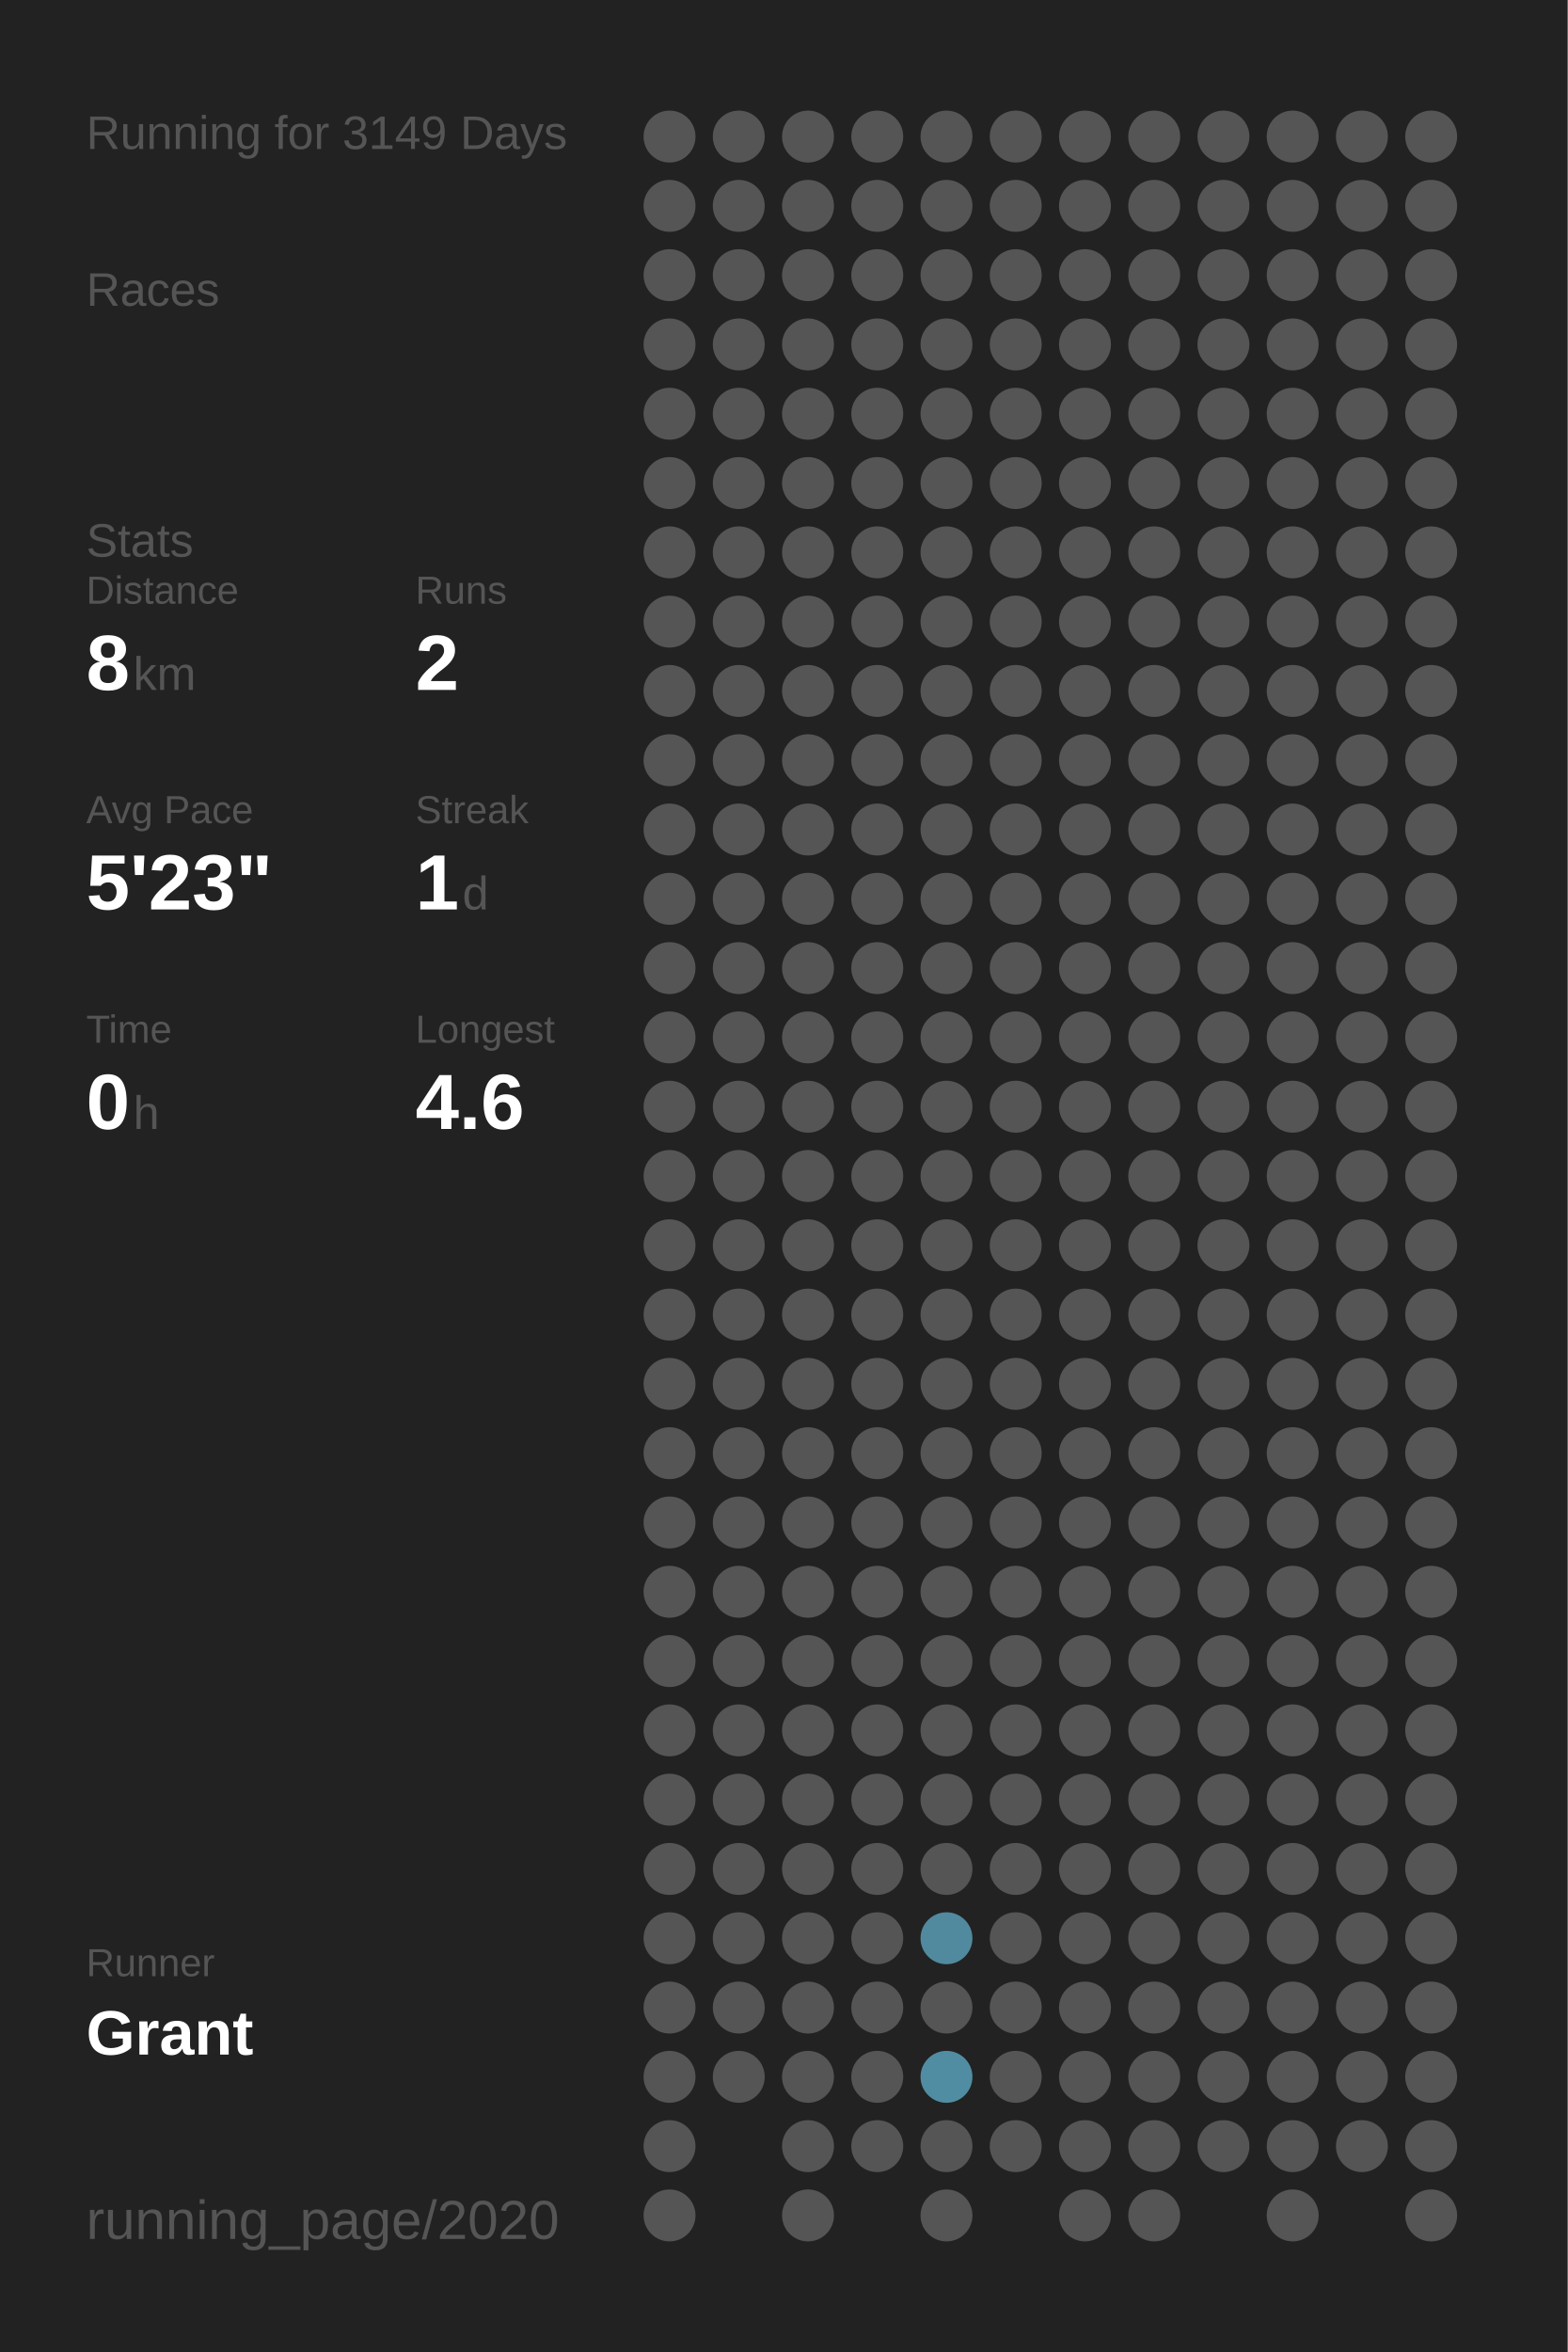
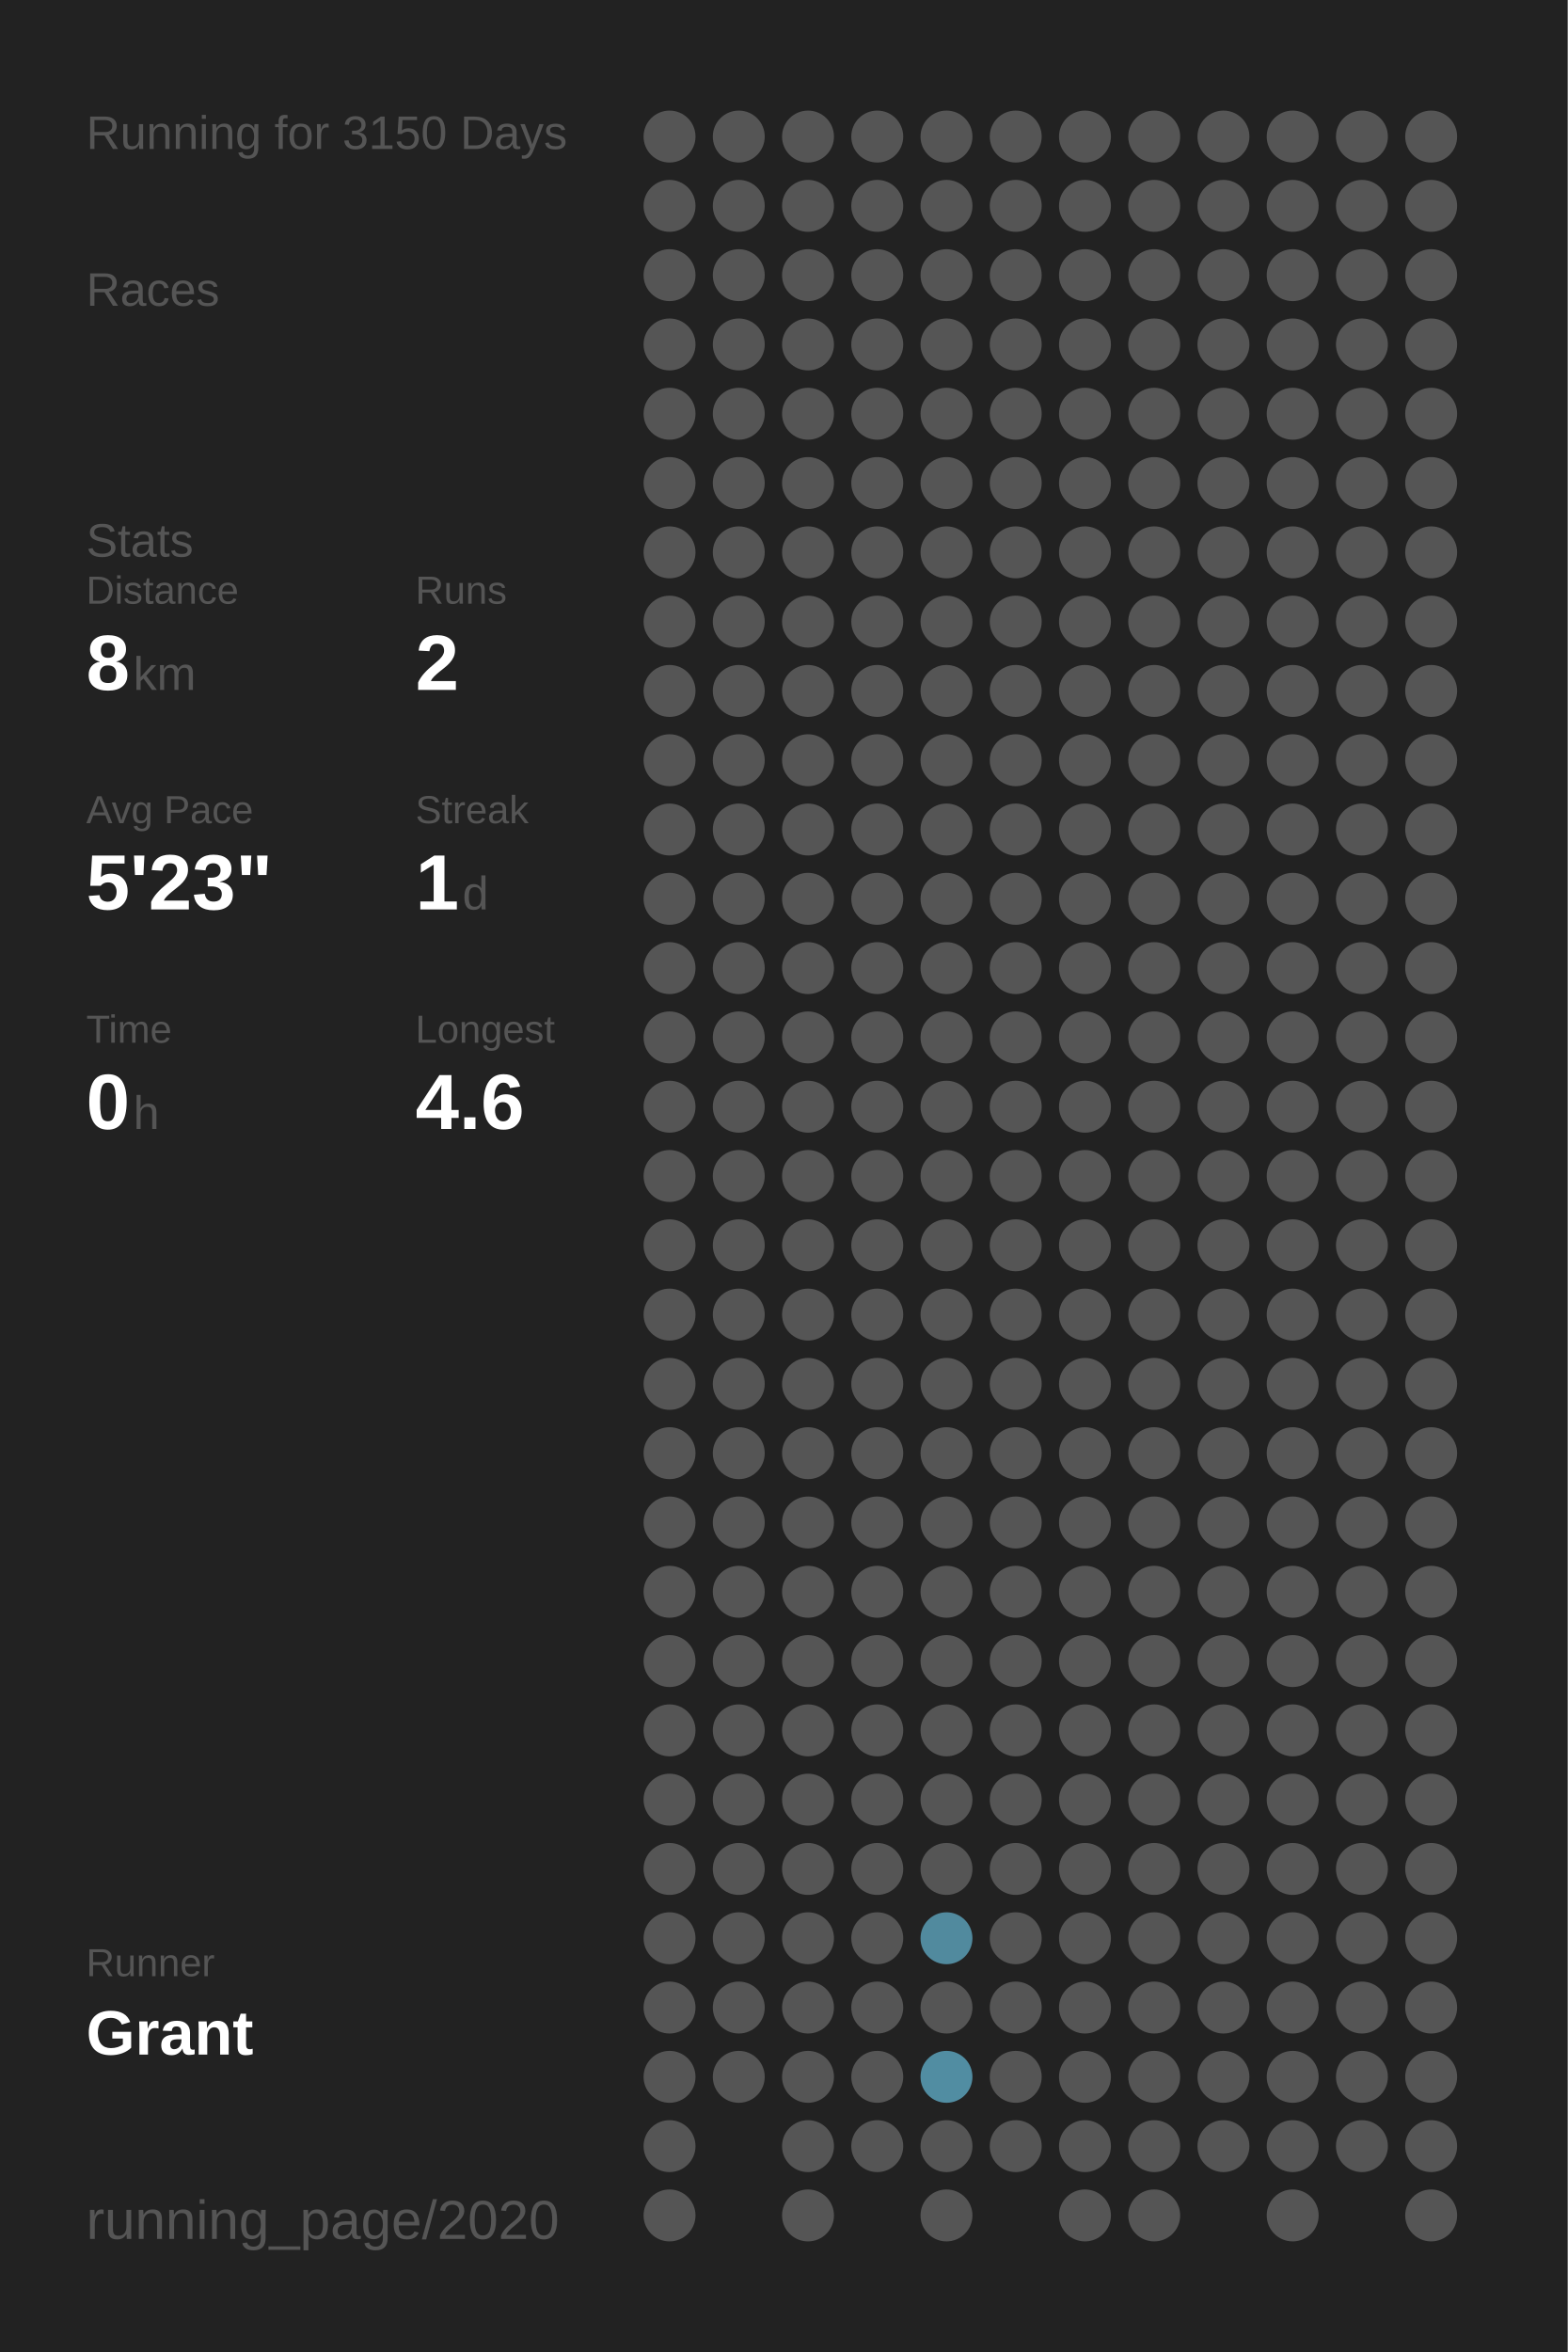
<svg xmlns="http://www.w3.org/2000/svg" baseProfile="full" height="300mm" version="1.1" viewBox="0,0,200,300" width="200mm">
  <defs />
  <rect fill="#222222" height="300" width="200" x="0" y="0" />
-   <text fill="#555555" style="font-size:6px; font-family:Arial;" x="11" y="19">Running for 3149 Days</text>
+   <text fill="#555555" style="font-size:6px; font-family:Arial;" x="11" y="19">Running for 3150 Days</text>
  <text fill="#555555" style="font-size:6px; font-family:Arial;" x="11" y="39">Races</text>
  <text fill="#555555" style="font-size:6px; font-family:Arial;" x="11" y="71">Stats</text>
  <text fill="#555555" style="font-size:5px; font-family:Arial;" x="11" y="77">Distance</text>
  <text fill="#FFFFFF" style="font-size:10px; font-family:Arial; font-weight:bold;" x="11" y="88">8</text>
  <text fill="#555555" style="font-size:6px; font-family:Arial;" x="17" y="88">km</text>
  <text fill="#555555" style="font-size:5px; font-family:Arial;" x="53" y="77">Runs</text>
  <text fill="#FFFFFF" style="font-size:10px; font-family:Arial; font-weight:bold;" x="53" y="88">2</text>
  <text fill="#555555" style="font-size:5px; font-family:Arial;" x="11" y="105">Avg Pace</text>
  <text fill="#FFFFFF" style="font-size:10px; font-family:Arial; font-weight:bold;" x="11" y="116">5'23"</text>
  <text fill="#555555" style="font-size:5px; font-family:Arial;" x="53" y="105">Streak</text>
  <text fill="#FFFFFF" style="font-size:10px; font-family:Arial; font-weight:bold;" x="53" y="116">1</text>
  <text fill="#555555" style="font-size:6px; font-family:Arial;" x="59" y="116">d</text>
  <text fill="#555555" style="font-size:5px; font-family:Arial;" x="11" y="133">Time</text>
  <text fill="#FFFFFF" style="font-size:10px; font-family:Arial; font-weight:bold;" x="11" y="144">0</text>
  <text fill="#555555" style="font-size:6px; font-family:Arial;" x="17" y="144">h</text>
  <text fill="#555555" style="font-size:5px; font-family:Arial;" x="53" y="133">Longest</text>
  <text fill="#FFFFFF" style="font-size:10px; font-family:Arial; font-weight:bold;" x="53" y="144">4.6</text>
  <text fill="#555555" style="font-size:5px; font-family:Arial;" x="11" y="252.065">Runner</text>
  <text fill="#FFFFFF" style="font-size:8px; font-family:Arial; font-weight:bold;" x="11" y="262.065">Grant</text>
  <text fill="#555555" style="font-size:7px; font-family:Arial;" x="11" y="285.581">running_page/2020</text>
  <circle cx="85.417" cy="17.419" fill="#555555" r="3.312" />
  <circle cx="85.417" cy="26.258" fill="#555555" r="3.312" />
  <circle cx="85.417" cy="35.097" fill="#555555" r="3.312" />
  <circle cx="85.417" cy="43.935" fill="#555555" r="3.312" />
  <circle cx="85.417" cy="52.774" fill="#555555" r="3.312" />
  <circle cx="85.417" cy="61.613" fill="#555555" r="3.312" />
  <circle cx="85.417" cy="70.452" fill="#555555" r="3.312" />
  <circle cx="85.417" cy="79.29" fill="#555555" r="3.312" />
  <circle cx="85.417" cy="88.129" fill="#555555" r="3.312" />
  <circle cx="85.417" cy="96.968" fill="#555555" r="3.312" />
  <circle cx="85.417" cy="105.806" fill="#555555" r="3.312" />
  <circle cx="85.417" cy="114.645" fill="#555555" r="3.312" />
  <circle cx="85.417" cy="123.484" fill="#555555" r="3.312" />
  <circle cx="85.417" cy="132.323" fill="#555555" r="3.312" />
  <circle cx="85.417" cy="141.161" fill="#555555" r="3.312" />
  <circle cx="85.417" cy="150" fill="#555555" r="3.312" />
  <circle cx="85.417" cy="158.839" fill="#555555" r="3.312" />
  <circle cx="85.417" cy="167.677" fill="#555555" r="3.312" />
  <circle cx="85.417" cy="176.516" fill="#555555" r="3.312" />
  <circle cx="85.417" cy="185.355" fill="#555555" r="3.312" />
  <circle cx="85.417" cy="194.194" fill="#555555" r="3.312" />
  <circle cx="85.417" cy="203.032" fill="#555555" r="3.312" />
  <circle cx="85.417" cy="211.871" fill="#555555" r="3.312" />
  <circle cx="85.417" cy="220.71" fill="#555555" r="3.312" />
  <circle cx="85.417" cy="229.548" fill="#555555" r="3.312" />
  <circle cx="85.417" cy="238.387" fill="#555555" r="3.312" />
  <circle cx="85.417" cy="247.226" fill="#555555" r="3.312" />
  <circle cx="85.417" cy="256.065" fill="#555555" r="3.312" />
  <circle cx="85.417" cy="264.903" fill="#555555" r="3.312" />
  <circle cx="85.417" cy="273.742" fill="#555555" r="3.312" />
  <circle cx="85.417" cy="282.581" fill="#555555" r="3.312" />
  <circle cx="94.25" cy="17.419" fill="#555555" r="3.312" />
  <circle cx="94.25" cy="26.258" fill="#555555" r="3.312" />
  <circle cx="94.25" cy="35.097" fill="#555555" r="3.312" />
  <circle cx="94.25" cy="43.935" fill="#555555" r="3.312" />
  <circle cx="94.25" cy="52.774" fill="#555555" r="3.312" />
  <circle cx="94.25" cy="61.613" fill="#555555" r="3.312" />
  <circle cx="94.25" cy="70.452" fill="#555555" r="3.312" />
  <circle cx="94.25" cy="79.29" fill="#555555" r="3.312" />
  <circle cx="94.25" cy="88.129" fill="#555555" r="3.312" />
  <circle cx="94.25" cy="96.968" fill="#555555" r="3.312" />
  <circle cx="94.25" cy="105.806" fill="#555555" r="3.312" />
  <circle cx="94.25" cy="114.645" fill="#555555" r="3.312" />
  <circle cx="94.25" cy="123.484" fill="#555555" r="3.312" />
  <circle cx="94.25" cy="132.323" fill="#555555" r="3.312" />
  <circle cx="94.25" cy="141.161" fill="#555555" r="3.312" />
  <circle cx="94.25" cy="150" fill="#555555" r="3.312" />
  <circle cx="94.25" cy="158.839" fill="#555555" r="3.312" />
  <circle cx="94.25" cy="167.677" fill="#555555" r="3.312" />
  <circle cx="94.25" cy="176.516" fill="#555555" r="3.312" />
  <circle cx="94.25" cy="185.355" fill="#555555" r="3.312" />
  <circle cx="94.25" cy="194.194" fill="#555555" r="3.312" />
  <circle cx="94.25" cy="203.032" fill="#555555" r="3.312" />
  <circle cx="94.25" cy="211.871" fill="#555555" r="3.312" />
  <circle cx="94.25" cy="220.71" fill="#555555" r="3.312" />
  <circle cx="94.25" cy="229.548" fill="#555555" r="3.312" />
  <circle cx="94.25" cy="238.387" fill="#555555" r="3.312" />
  <circle cx="94.25" cy="247.226" fill="#555555" r="3.312" />
  <circle cx="94.25" cy="256.065" fill="#555555" r="3.312" />
  <circle cx="94.25" cy="264.903" fill="#555555" r="3.312" />
  <circle cx="103.083" cy="17.419" fill="#555555" r="3.312" />
  <circle cx="103.083" cy="26.258" fill="#555555" r="3.312" />
  <circle cx="103.083" cy="35.097" fill="#555555" r="3.312" />
  <circle cx="103.083" cy="43.935" fill="#555555" r="3.312" />
  <circle cx="103.083" cy="52.774" fill="#555555" r="3.312" />
  <circle cx="103.083" cy="61.613" fill="#555555" r="3.312" />
  <circle cx="103.083" cy="70.452" fill="#555555" r="3.312" />
  <circle cx="103.083" cy="79.29" fill="#555555" r="3.312" />
  <circle cx="103.083" cy="88.129" fill="#555555" r="3.312" />
  <circle cx="103.083" cy="96.968" fill="#555555" r="3.312" />
  <circle cx="103.083" cy="105.806" fill="#555555" r="3.312" />
  <circle cx="103.083" cy="114.645" fill="#555555" r="3.312" />
  <circle cx="103.083" cy="123.484" fill="#555555" r="3.312" />
  <circle cx="103.083" cy="132.323" fill="#555555" r="3.312" />
  <circle cx="103.083" cy="141.161" fill="#555555" r="3.312" />
  <circle cx="103.083" cy="150" fill="#555555" r="3.312" />
  <circle cx="103.083" cy="158.839" fill="#555555" r="3.312" />
  <circle cx="103.083" cy="167.677" fill="#555555" r="3.312" />
  <circle cx="103.083" cy="176.516" fill="#555555" r="3.312" />
  <circle cx="103.083" cy="185.355" fill="#555555" r="3.312" />
  <circle cx="103.083" cy="194.194" fill="#555555" r="3.312" />
  <circle cx="103.083" cy="203.032" fill="#555555" r="3.312" />
  <circle cx="103.083" cy="211.871" fill="#555555" r="3.312" />
  <circle cx="103.083" cy="220.71" fill="#555555" r="3.312" />
  <circle cx="103.083" cy="229.548" fill="#555555" r="3.312" />
  <circle cx="103.083" cy="238.387" fill="#555555" r="3.312" />
  <circle cx="103.083" cy="247.226" fill="#555555" r="3.312" />
  <circle cx="103.083" cy="256.065" fill="#555555" r="3.312" />
  <circle cx="103.083" cy="264.903" fill="#555555" r="3.312" />
  <circle cx="103.083" cy="273.742" fill="#555555" r="3.312" />
  <circle cx="103.083" cy="282.581" fill="#555555" r="3.312" />
  <circle cx="111.917" cy="17.419" fill="#555555" r="3.312" />
  <circle cx="111.917" cy="26.258" fill="#555555" r="3.312" />
  <circle cx="111.917" cy="35.097" fill="#555555" r="3.312" />
  <circle cx="111.917" cy="43.935" fill="#555555" r="3.312" />
  <circle cx="111.917" cy="52.774" fill="#555555" r="3.312" />
  <circle cx="111.917" cy="61.613" fill="#555555" r="3.312" />
  <circle cx="111.917" cy="70.452" fill="#555555" r="3.312" />
  <circle cx="111.917" cy="79.29" fill="#555555" r="3.312" />
  <circle cx="111.917" cy="88.129" fill="#555555" r="3.312" />
  <circle cx="111.917" cy="96.968" fill="#555555" r="3.312" />
  <circle cx="111.917" cy="105.806" fill="#555555" r="3.312" />
  <circle cx="111.917" cy="114.645" fill="#555555" r="3.312" />
  <circle cx="111.917" cy="123.484" fill="#555555" r="3.312" />
  <circle cx="111.917" cy="132.323" fill="#555555" r="3.312" />
  <circle cx="111.917" cy="141.161" fill="#555555" r="3.312" />
  <circle cx="111.917" cy="150" fill="#555555" r="3.312" />
  <circle cx="111.917" cy="158.839" fill="#555555" r="3.312" />
  <circle cx="111.917" cy="167.677" fill="#555555" r="3.312" />
  <circle cx="111.917" cy="176.516" fill="#555555" r="3.312" />
  <circle cx="111.917" cy="185.355" fill="#555555" r="3.312" />
  <circle cx="111.917" cy="194.194" fill="#555555" r="3.312" />
  <circle cx="111.917" cy="203.032" fill="#555555" r="3.312" />
  <circle cx="111.917" cy="211.871" fill="#555555" r="3.312" />
  <circle cx="111.917" cy="220.71" fill="#555555" r="3.312" />
  <circle cx="111.917" cy="229.548" fill="#555555" r="3.312" />
  <circle cx="111.917" cy="238.387" fill="#555555" r="3.312" />
  <circle cx="111.917" cy="247.226" fill="#555555" r="3.312" />
  <circle cx="111.917" cy="256.065" fill="#555555" r="3.312" />
  <circle cx="111.917" cy="264.903" fill="#555555" r="3.312" />
  <circle cx="111.917" cy="273.742" fill="#555555" r="3.312" />
  <circle cx="120.75" cy="17.419" fill="#555555" r="3.312" />
  <circle cx="120.75" cy="26.258" fill="#555555" r="3.312" />
  <circle cx="120.75" cy="35.097" fill="#555555" r="3.312" />
  <circle cx="120.75" cy="43.935" fill="#555555" r="3.312" />
  <circle cx="120.75" cy="52.774" fill="#555555" r="3.312" />
  <circle cx="120.75" cy="61.613" fill="#555555" r="3.312" />
  <circle cx="120.75" cy="70.452" fill="#555555" r="3.312" />
  <circle cx="120.75" cy="79.29" fill="#555555" r="3.312" />
  <circle cx="120.75" cy="88.129" fill="#555555" r="3.312" />
  <circle cx="120.75" cy="96.968" fill="#555555" r="3.312" />
  <circle cx="120.75" cy="105.806" fill="#555555" r="3.312" />
  <circle cx="120.75" cy="114.645" fill="#555555" r="3.312" />
  <circle cx="120.75" cy="123.484" fill="#555555" r="3.312" />
  <circle cx="120.75" cy="132.323" fill="#555555" r="3.312" />
  <circle cx="120.75" cy="141.161" fill="#555555" r="3.312" />
  <circle cx="120.75" cy="150" fill="#555555" r="3.312" />
  <circle cx="120.75" cy="158.839" fill="#555555" r="3.312" />
  <circle cx="120.75" cy="167.677" fill="#555555" r="3.312" />
  <circle cx="120.75" cy="176.516" fill="#555555" r="3.312" />
  <circle cx="120.75" cy="185.355" fill="#555555" r="3.312" />
  <circle cx="120.75" cy="194.194" fill="#555555" r="3.312" />
  <circle cx="120.75" cy="203.032" fill="#555555" r="3.312" />
  <circle cx="120.75" cy="211.871" fill="#555555" r="3.312" />
  <circle cx="120.75" cy="220.71" fill="#555555" r="3.312" />
  <circle cx="120.75" cy="229.548" fill="#555555" r="3.312" />
  <circle cx="120.75" cy="238.387" fill="#555555" r="3.312" />
  <circle cx="120.75" cy="247.226" fill="#518a9e" r="3.312" />
  <circle cx="120.75" cy="256.065" fill="#555555" r="3.312" />
  <circle cx="120.75" cy="264.903" fill="#518da2" r="3.312" />
  <circle cx="120.75" cy="273.742" fill="#555555" r="3.312" />
  <circle cx="120.75" cy="282.581" fill="#555555" r="3.312" />
  <circle cx="129.583" cy="17.419" fill="#555555" r="3.312" />
  <circle cx="129.583" cy="26.258" fill="#555555" r="3.312" />
  <circle cx="129.583" cy="35.097" fill="#555555" r="3.312" />
  <circle cx="129.583" cy="43.935" fill="#555555" r="3.312" />
  <circle cx="129.583" cy="52.774" fill="#555555" r="3.312" />
  <circle cx="129.583" cy="61.613" fill="#555555" r="3.312" />
  <circle cx="129.583" cy="70.452" fill="#555555" r="3.312" />
  <circle cx="129.583" cy="79.29" fill="#555555" r="3.312" />
  <circle cx="129.583" cy="88.129" fill="#555555" r="3.312" />
  <circle cx="129.583" cy="96.968" fill="#555555" r="3.312" />
  <circle cx="129.583" cy="105.806" fill="#555555" r="3.312" />
  <circle cx="129.583" cy="114.645" fill="#555555" r="3.312" />
  <circle cx="129.583" cy="123.484" fill="#555555" r="3.312" />
  <circle cx="129.583" cy="132.323" fill="#555555" r="3.312" />
  <circle cx="129.583" cy="141.161" fill="#555555" r="3.312" />
  <circle cx="129.583" cy="150" fill="#555555" r="3.312" />
  <circle cx="129.583" cy="158.839" fill="#555555" r="3.312" />
  <circle cx="129.583" cy="167.677" fill="#555555" r="3.312" />
  <circle cx="129.583" cy="176.516" fill="#555555" r="3.312" />
  <circle cx="129.583" cy="185.355" fill="#555555" r="3.312" />
  <circle cx="129.583" cy="194.194" fill="#555555" r="3.312" />
  <circle cx="129.583" cy="203.032" fill="#555555" r="3.312" />
  <circle cx="129.583" cy="211.871" fill="#555555" r="3.312" />
  <circle cx="129.583" cy="220.71" fill="#555555" r="3.312" />
  <circle cx="129.583" cy="229.548" fill="#555555" r="3.312" />
  <circle cx="129.583" cy="238.387" fill="#555555" r="3.312" />
  <circle cx="129.583" cy="247.226" fill="#555555" r="3.312" />
  <circle cx="129.583" cy="256.065" fill="#555555" r="3.312" />
  <circle cx="129.583" cy="264.903" fill="#555555" r="3.312" />
  <circle cx="129.583" cy="273.742" fill="#555555" r="3.312" />
  <circle cx="138.417" cy="17.419" fill="#555555" r="3.312" />
  <circle cx="138.417" cy="26.258" fill="#555555" r="3.312" />
  <circle cx="138.417" cy="35.097" fill="#555555" r="3.312" />
  <circle cx="138.417" cy="43.935" fill="#555555" r="3.312" />
  <circle cx="138.417" cy="52.774" fill="#555555" r="3.312" />
  <circle cx="138.417" cy="61.613" fill="#555555" r="3.312" />
  <circle cx="138.417" cy="70.452" fill="#555555" r="3.312" />
  <circle cx="138.417" cy="79.29" fill="#555555" r="3.312" />
  <circle cx="138.417" cy="88.129" fill="#555555" r="3.312" />
  <circle cx="138.417" cy="96.968" fill="#555555" r="3.312" />
  <circle cx="138.417" cy="105.806" fill="#555555" r="3.312" />
  <circle cx="138.417" cy="114.645" fill="#555555" r="3.312" />
  <circle cx="138.417" cy="123.484" fill="#555555" r="3.312" />
  <circle cx="138.417" cy="132.323" fill="#555555" r="3.312" />
  <circle cx="138.417" cy="141.161" fill="#555555" r="3.312" />
  <circle cx="138.417" cy="150" fill="#555555" r="3.312" />
  <circle cx="138.417" cy="158.839" fill="#555555" r="3.312" />
  <circle cx="138.417" cy="167.677" fill="#555555" r="3.312" />
  <circle cx="138.417" cy="176.516" fill="#555555" r="3.312" />
  <circle cx="138.417" cy="185.355" fill="#555555" r="3.312" />
  <circle cx="138.417" cy="194.194" fill="#555555" r="3.312" />
  <circle cx="138.417" cy="203.032" fill="#555555" r="3.312" />
  <circle cx="138.417" cy="211.871" fill="#555555" r="3.312" />
  <circle cx="138.417" cy="220.71" fill="#555555" r="3.312" />
  <circle cx="138.417" cy="229.548" fill="#555555" r="3.312" />
  <circle cx="138.417" cy="238.387" fill="#555555" r="3.312" />
  <circle cx="138.417" cy="247.226" fill="#555555" r="3.312" />
  <circle cx="138.417" cy="256.065" fill="#555555" r="3.312" />
  <circle cx="138.417" cy="264.903" fill="#555555" r="3.312" />
  <circle cx="138.417" cy="273.742" fill="#555555" r="3.312" />
  <circle cx="138.417" cy="282.581" fill="#555555" r="3.312" />
  <circle cx="147.25" cy="17.419" fill="#555555" r="3.312" />
  <circle cx="147.25" cy="26.258" fill="#555555" r="3.312" />
  <circle cx="147.25" cy="35.097" fill="#555555" r="3.312" />
  <circle cx="147.25" cy="43.935" fill="#555555" r="3.312" />
  <circle cx="147.25" cy="52.774" fill="#555555" r="3.312" />
  <circle cx="147.25" cy="61.613" fill="#555555" r="3.312" />
  <circle cx="147.25" cy="70.452" fill="#555555" r="3.312" />
  <circle cx="147.25" cy="79.29" fill="#555555" r="3.312" />
  <circle cx="147.25" cy="88.129" fill="#555555" r="3.312" />
  <circle cx="147.25" cy="96.968" fill="#555555" r="3.312" />
  <circle cx="147.25" cy="105.806" fill="#555555" r="3.312" />
  <circle cx="147.25" cy="114.645" fill="#555555" r="3.312" />
  <circle cx="147.25" cy="123.484" fill="#555555" r="3.312" />
  <circle cx="147.25" cy="132.323" fill="#555555" r="3.312" />
  <circle cx="147.25" cy="141.161" fill="#555555" r="3.312" />
  <circle cx="147.25" cy="150" fill="#555555" r="3.312" />
  <circle cx="147.25" cy="158.839" fill="#555555" r="3.312" />
  <circle cx="147.25" cy="167.677" fill="#555555" r="3.312" />
  <circle cx="147.25" cy="176.516" fill="#555555" r="3.312" />
  <circle cx="147.25" cy="185.355" fill="#555555" r="3.312" />
  <circle cx="147.25" cy="194.194" fill="#555555" r="3.312" />
  <circle cx="147.25" cy="203.032" fill="#555555" r="3.312" />
  <circle cx="147.25" cy="211.871" fill="#555555" r="3.312" />
  <circle cx="147.25" cy="220.71" fill="#555555" r="3.312" />
  <circle cx="147.25" cy="229.548" fill="#555555" r="3.312" />
  <circle cx="147.25" cy="238.387" fill="#555555" r="3.312" />
  <circle cx="147.25" cy="247.226" fill="#555555" r="3.312" />
  <circle cx="147.25" cy="256.065" fill="#555555" r="3.312" />
  <circle cx="147.25" cy="264.903" fill="#555555" r="3.312" />
  <circle cx="147.25" cy="273.742" fill="#555555" r="3.312" />
  <circle cx="147.25" cy="282.581" fill="#555555" r="3.312" />
  <circle cx="156.083" cy="17.419" fill="#555555" r="3.312" />
  <circle cx="156.083" cy="26.258" fill="#555555" r="3.312" />
  <circle cx="156.083" cy="35.097" fill="#555555" r="3.312" />
  <circle cx="156.083" cy="43.935" fill="#555555" r="3.312" />
  <circle cx="156.083" cy="52.774" fill="#555555" r="3.312" />
  <circle cx="156.083" cy="61.613" fill="#555555" r="3.312" />
  <circle cx="156.083" cy="70.452" fill="#555555" r="3.312" />
  <circle cx="156.083" cy="79.29" fill="#555555" r="3.312" />
  <circle cx="156.083" cy="88.129" fill="#555555" r="3.312" />
  <circle cx="156.083" cy="96.968" fill="#555555" r="3.312" />
  <circle cx="156.083" cy="105.806" fill="#555555" r="3.312" />
  <circle cx="156.083" cy="114.645" fill="#555555" r="3.312" />
  <circle cx="156.083" cy="123.484" fill="#555555" r="3.312" />
  <circle cx="156.083" cy="132.323" fill="#555555" r="3.312" />
  <circle cx="156.083" cy="141.161" fill="#555555" r="3.312" />
  <circle cx="156.083" cy="150" fill="#555555" r="3.312" />
  <circle cx="156.083" cy="158.839" fill="#555555" r="3.312" />
  <circle cx="156.083" cy="167.677" fill="#555555" r="3.312" />
  <circle cx="156.083" cy="176.516" fill="#555555" r="3.312" />
  <circle cx="156.083" cy="185.355" fill="#555555" r="3.312" />
  <circle cx="156.083" cy="194.194" fill="#555555" r="3.312" />
  <circle cx="156.083" cy="203.032" fill="#555555" r="3.312" />
  <circle cx="156.083" cy="211.871" fill="#555555" r="3.312" />
  <circle cx="156.083" cy="220.71" fill="#555555" r="3.312" />
  <circle cx="156.083" cy="229.548" fill="#555555" r="3.312" />
  <circle cx="156.083" cy="238.387" fill="#555555" r="3.312" />
  <circle cx="156.083" cy="247.226" fill="#555555" r="3.312" />
  <circle cx="156.083" cy="256.065" fill="#555555" r="3.312" />
  <circle cx="156.083" cy="264.903" fill="#555555" r="3.312" />
  <circle cx="156.083" cy="273.742" fill="#555555" r="3.312" />
  <circle cx="164.917" cy="17.419" fill="#555555" r="3.312" />
  <circle cx="164.917" cy="26.258" fill="#555555" r="3.312" />
  <circle cx="164.917" cy="35.097" fill="#555555" r="3.312" />
  <circle cx="164.917" cy="43.935" fill="#555555" r="3.312" />
  <circle cx="164.917" cy="52.774" fill="#555555" r="3.312" />
  <circle cx="164.917" cy="61.613" fill="#555555" r="3.312" />
  <circle cx="164.917" cy="70.452" fill="#555555" r="3.312" />
  <circle cx="164.917" cy="79.29" fill="#555555" r="3.312" />
  <circle cx="164.917" cy="88.129" fill="#555555" r="3.312" />
  <circle cx="164.917" cy="96.968" fill="#555555" r="3.312" />
  <circle cx="164.917" cy="105.806" fill="#555555" r="3.312" />
  <circle cx="164.917" cy="114.645" fill="#555555" r="3.312" />
  <circle cx="164.917" cy="123.484" fill="#555555" r="3.312" />
  <circle cx="164.917" cy="132.323" fill="#555555" r="3.312" />
  <circle cx="164.917" cy="141.161" fill="#555555" r="3.312" />
  <circle cx="164.917" cy="150" fill="#555555" r="3.312" />
  <circle cx="164.917" cy="158.839" fill="#555555" r="3.312" />
  <circle cx="164.917" cy="167.677" fill="#555555" r="3.312" />
  <circle cx="164.917" cy="176.516" fill="#555555" r="3.312" />
  <circle cx="164.917" cy="185.355" fill="#555555" r="3.312" />
  <circle cx="164.917" cy="194.194" fill="#555555" r="3.312" />
  <circle cx="164.917" cy="203.032" fill="#555555" r="3.312" />
  <circle cx="164.917" cy="211.871" fill="#555555" r="3.312" />
  <circle cx="164.917" cy="220.71" fill="#555555" r="3.312" />
  <circle cx="164.917" cy="229.548" fill="#555555" r="3.312" />
  <circle cx="164.917" cy="238.387" fill="#555555" r="3.312" />
  <circle cx="164.917" cy="247.226" fill="#555555" r="3.312" />
  <circle cx="164.917" cy="256.065" fill="#555555" r="3.312" />
  <circle cx="164.917" cy="264.903" fill="#555555" r="3.312" />
  <circle cx="164.917" cy="273.742" fill="#555555" r="3.312" />
  <circle cx="164.917" cy="282.581" fill="#555555" r="3.312" />
  <circle cx="173.75" cy="17.419" fill="#555555" r="3.312" />
  <circle cx="173.75" cy="26.258" fill="#555555" r="3.312" />
  <circle cx="173.75" cy="35.097" fill="#555555" r="3.312" />
  <circle cx="173.75" cy="43.935" fill="#555555" r="3.312" />
  <circle cx="173.75" cy="52.774" fill="#555555" r="3.312" />
  <circle cx="173.75" cy="61.613" fill="#555555" r="3.312" />
  <circle cx="173.75" cy="70.452" fill="#555555" r="3.312" />
  <circle cx="173.75" cy="79.29" fill="#555555" r="3.312" />
  <circle cx="173.75" cy="88.129" fill="#555555" r="3.312" />
  <circle cx="173.75" cy="96.968" fill="#555555" r="3.312" />
  <circle cx="173.75" cy="105.806" fill="#555555" r="3.312" />
  <circle cx="173.75" cy="114.645" fill="#555555" r="3.312" />
  <circle cx="173.75" cy="123.484" fill="#555555" r="3.312" />
  <circle cx="173.75" cy="132.323" fill="#555555" r="3.312" />
  <circle cx="173.75" cy="141.161" fill="#555555" r="3.312" />
  <circle cx="173.75" cy="150" fill="#555555" r="3.312" />
  <circle cx="173.75" cy="158.839" fill="#555555" r="3.312" />
  <circle cx="173.75" cy="167.677" fill="#555555" r="3.312" />
  <circle cx="173.75" cy="176.516" fill="#555555" r="3.312" />
  <circle cx="173.75" cy="185.355" fill="#555555" r="3.312" />
  <circle cx="173.75" cy="194.194" fill="#555555" r="3.312" />
  <circle cx="173.75" cy="203.032" fill="#555555" r="3.312" />
  <circle cx="173.75" cy="211.871" fill="#555555" r="3.312" />
  <circle cx="173.75" cy="220.71" fill="#555555" r="3.312" />
  <circle cx="173.75" cy="229.548" fill="#555555" r="3.312" />
  <circle cx="173.75" cy="238.387" fill="#555555" r="3.312" />
  <circle cx="173.75" cy="247.226" fill="#555555" r="3.312" />
  <circle cx="173.75" cy="256.065" fill="#555555" r="3.312" />
  <circle cx="173.75" cy="264.903" fill="#555555" r="3.312" />
  <circle cx="173.75" cy="273.742" fill="#555555" r="3.312" />
  <circle cx="182.583" cy="17.419" fill="#555555" r="3.312" />
  <circle cx="182.583" cy="26.258" fill="#555555" r="3.312" />
  <circle cx="182.583" cy="35.097" fill="#555555" r="3.312" />
  <circle cx="182.583" cy="43.935" fill="#555555" r="3.312" />
  <circle cx="182.583" cy="52.774" fill="#555555" r="3.312" />
  <circle cx="182.583" cy="61.613" fill="#555555" r="3.312" />
  <circle cx="182.583" cy="70.452" fill="#555555" r="3.312" />
  <circle cx="182.583" cy="79.29" fill="#555555" r="3.312" />
  <circle cx="182.583" cy="88.129" fill="#555555" r="3.312" />
  <circle cx="182.583" cy="96.968" fill="#555555" r="3.312" />
  <circle cx="182.583" cy="105.806" fill="#555555" r="3.312" />
  <circle cx="182.583" cy="114.645" fill="#555555" r="3.312" />
  <circle cx="182.583" cy="123.484" fill="#555555" r="3.312" />
  <circle cx="182.583" cy="132.323" fill="#555555" r="3.312" />
  <circle cx="182.583" cy="141.161" fill="#555555" r="3.312" />
  <circle cx="182.583" cy="150" fill="#555555" r="3.312" />
  <circle cx="182.583" cy="158.839" fill="#555555" r="3.312" />
  <circle cx="182.583" cy="167.677" fill="#555555" r="3.312" />
  <circle cx="182.583" cy="176.516" fill="#555555" r="3.312" />
  <circle cx="182.583" cy="185.355" fill="#555555" r="3.312" />
  <circle cx="182.583" cy="194.194" fill="#555555" r="3.312" />
  <circle cx="182.583" cy="203.032" fill="#555555" r="3.312" />
  <circle cx="182.583" cy="211.871" fill="#555555" r="3.312" />
  <circle cx="182.583" cy="220.71" fill="#555555" r="3.312" />
  <circle cx="182.583" cy="229.548" fill="#555555" r="3.312" />
  <circle cx="182.583" cy="238.387" fill="#555555" r="3.312" />
  <circle cx="182.583" cy="247.226" fill="#555555" r="3.312" />
  <circle cx="182.583" cy="256.065" fill="#555555" r="3.312" />
  <circle cx="182.583" cy="264.903" fill="#555555" r="3.312" />
  <circle cx="182.583" cy="273.742" fill="#555555" r="3.312" />
  <circle cx="182.583" cy="282.581" fill="#555555" r="3.312" />
</svg>
